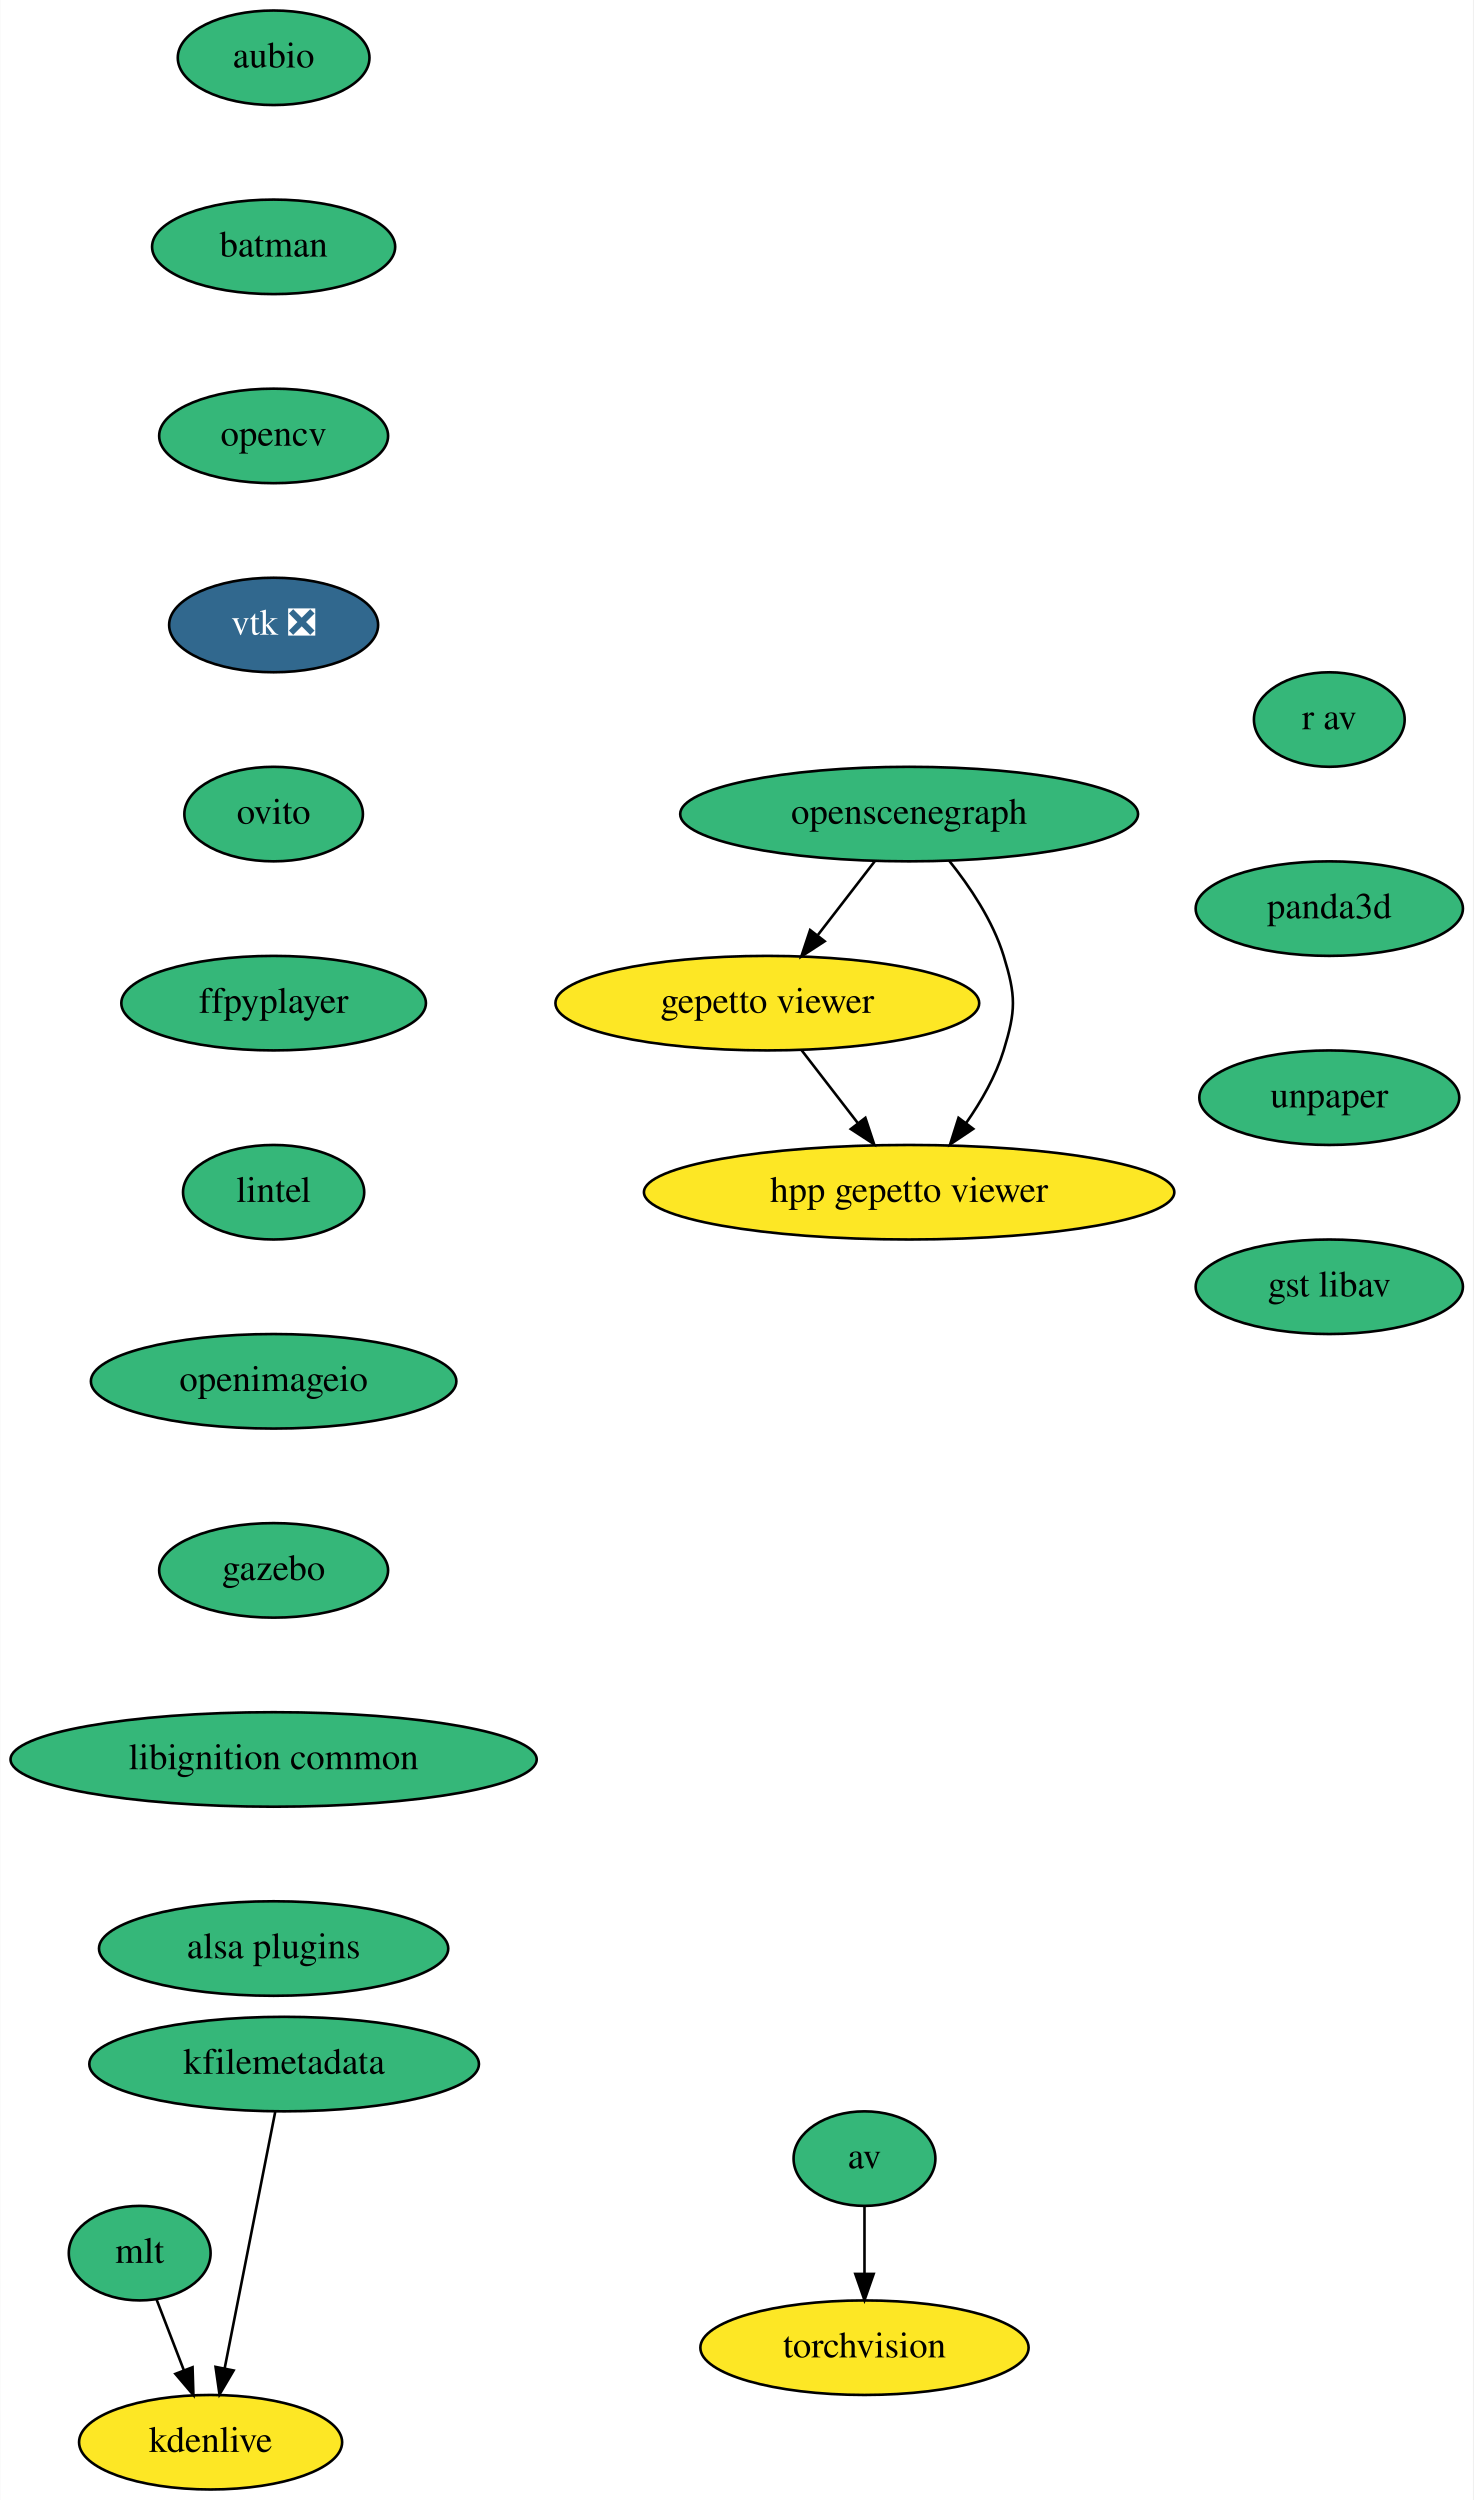
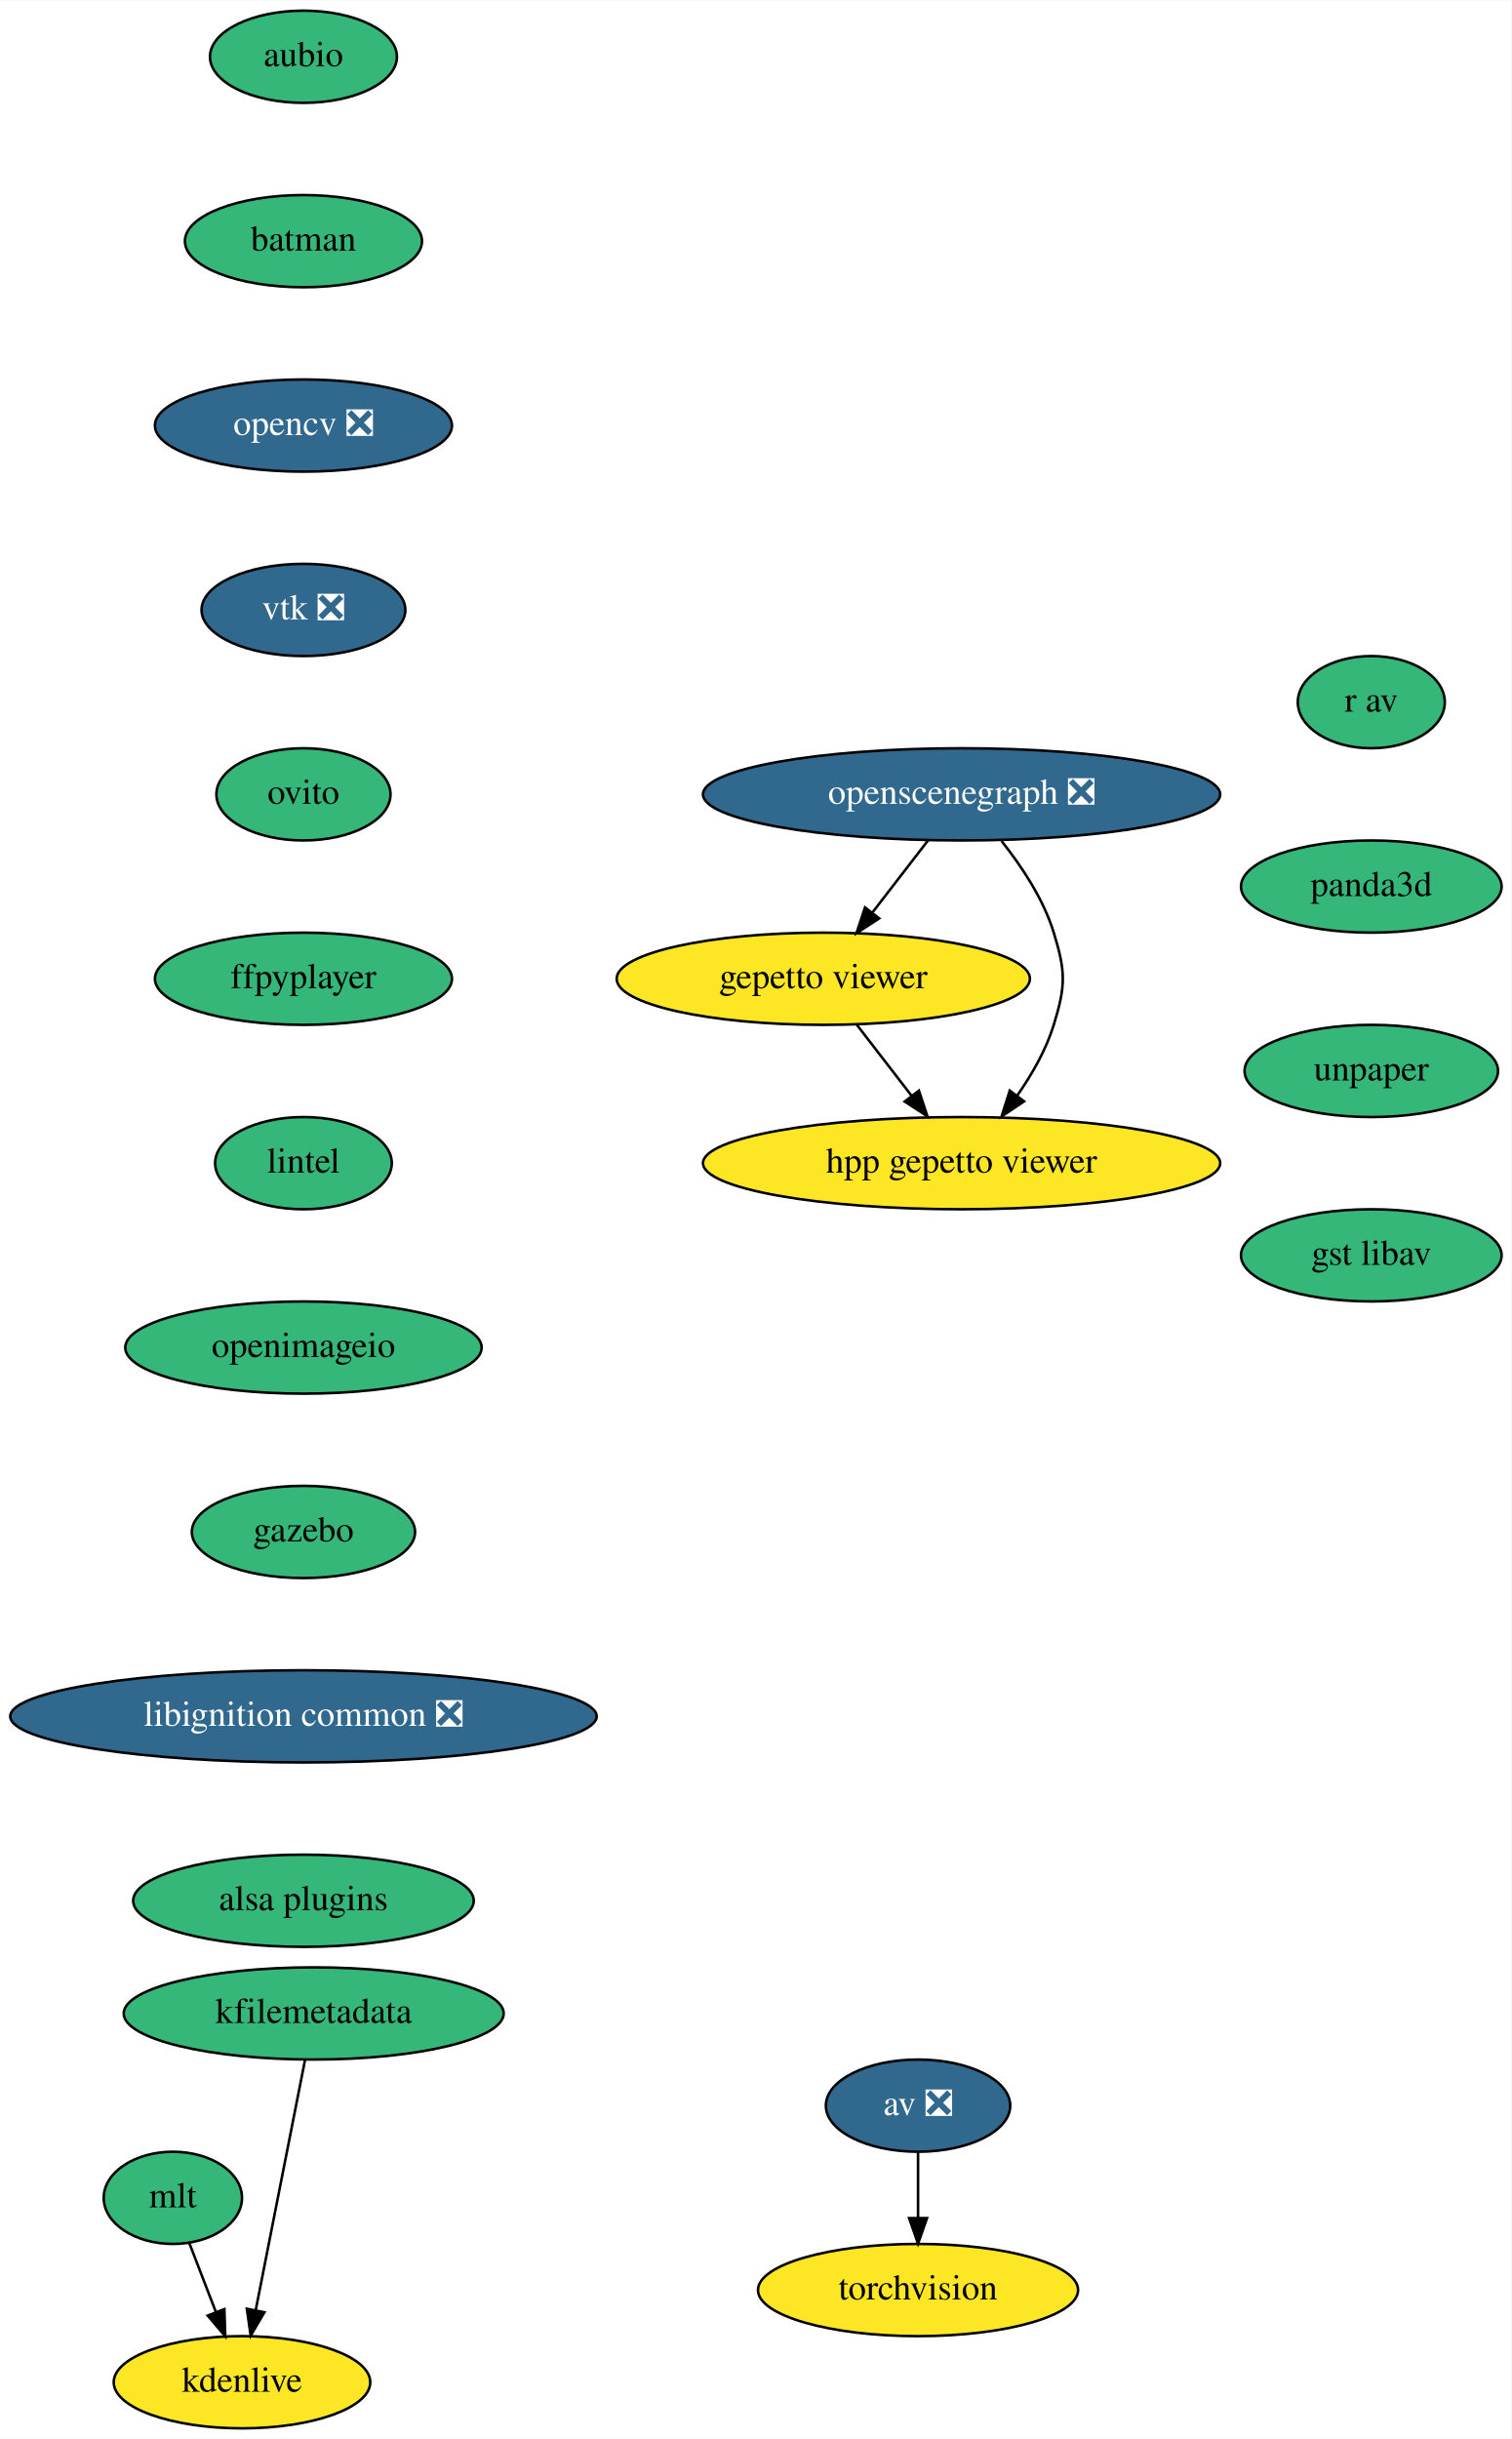
- <svg xmlns="http://www.w3.org/2000/svg" xmlns:xlink="http://www.w3.org/1999/xlink" width="561pt" height="952pt" viewBox="0.00 0.00 560.79 952.00">
+ <svg xmlns="http://www.w3.org/2000/svg" xmlns:xlink="http://www.w3.org/1999/xlink" width="590pt" height="952pt" viewBox="0.00 0.00 590.20 952.00">
  <g id="graph0" class="graph" transform="scale(1 1) rotate(0) translate(4 948)">
-     <polygon fill="white" stroke="transparent" points="-4,4 -4,-948 556.79,-948 556.79,4 -4,4" />
+     <polygon fill="white" stroke="transparent" points="-4,4 -4,-948 586.2,-948 586.2,4 -4,4" />
    <g id="node1" class="node">
      <g id="a_node1">
        <a xlink:href="https://github.com/conda-forge/aubio-feedstock" xlink:title="aubio">
-           <ellipse fill="#35b779" stroke="black" cx="100.09" cy="-926" rx="36.5" ry="18" />
-           <text text-anchor="middle" x="100.09" y="-922.3" font-family="Times,serif" font-size="14.00">aubio</text>
+           <ellipse fill="#35b779" stroke="black" cx="114.5" cy="-926" rx="36.5" ry="18" />
+           <text text-anchor="middle" x="114.5" y="-922.3" font-family="Times,serif" font-size="14.00">aubio</text>
        </a>
      </g>
    </g>
    <g id="node2" class="node">
      <g id="a_node2">
        <a xlink:href="https://github.com/conda-forge/batman-feedstock" xlink:title="batman">
-           <ellipse fill="#35b779" stroke="black" cx="100.09" cy="-854" rx="46.29" ry="18" />
-           <text text-anchor="middle" x="100.09" y="-850.3" font-family="Times,serif" font-size="14.00">batman</text>
+           <ellipse fill="#35b779" stroke="black" cx="114.5" cy="-854" rx="46.29" ry="18" />
+           <text text-anchor="middle" x="114.5" y="-850.3" font-family="Times,serif" font-size="14.00">batman</text>
        </a>
      </g>
    </g>
    <g id="node5" class="node">
      <g id="a_node5">
-         <a xlink:href="https://github.com/conda-forge/opencv-feedstock" xlink:title="opencv">
-           <ellipse fill="#35b779" stroke="black" cx="100.09" cy="-782" rx="43.59" ry="18" />
-           <text text-anchor="middle" x="100.09" y="-778.3" font-family="Times,serif" font-size="14.00">opencv</text>
+         <a xlink:href="https://github.com/conda-forge/opencv-feedstock/pull/311" xlink:title="opencv ❎">
+           <ellipse fill="#31688e" stroke="black" cx="114.5" cy="-782" rx="58" ry="18" />
+           <text text-anchor="middle" x="114.5" y="-778.3" font-family="Times,serif" font-size="14.00" fill="white">opencv ❎</text>
        </a>
      </g>
    </g>
    <g id="node3" class="node">
      <g id="a_node3">
-         <a xlink:href="https://github.com/conda-forge/av-feedstock" xlink:title="av">
-           <ellipse fill="#35b779" stroke="black" cx="325.09" cy="-126" rx="27" ry="18" />
-           <text text-anchor="middle" x="325.09" y="-122.3" font-family="Times,serif" font-size="14.00">av</text>
+         <a xlink:href="https://github.com/conda-forge/av-feedstock/pull/56" xlink:title="av ❎">
+           <ellipse fill="#31688e" stroke="black" cx="354.5" cy="-126" rx="36" ry="18" />
+           <text text-anchor="middle" x="354.5" y="-122.3" font-family="Times,serif" font-size="14.00" fill="white">av ❎</text>
        </a>
      </g>
    </g>
    <g id="node4" class="node">
      <g id="a_node4">
        <a xlink:href="https://github.com/conda-forge/torchvision-feedstock" xlink:title="torchvision">
-           <ellipse fill="#fde725" stroke="black" cx="325.09" cy="-54" rx="62.5" ry="18" />
-           <text text-anchor="middle" x="325.09" y="-50.3" font-family="Times,serif" font-size="14.00">torchvision</text>
+           <ellipse fill="#fde725" stroke="black" cx="354.5" cy="-54" rx="62.5" ry="18" />
+           <text text-anchor="middle" x="354.5" y="-50.3" font-family="Times,serif" font-size="14.00">torchvision</text>
        </a>
      </g>
    </g>
    <g id="edge2" class="edge">
-       <path fill="none" stroke="black" d="M325.09,-107.7C325.09,-99.98 325.09,-90.71 325.09,-82.11" />
-       <polygon fill="black" stroke="black" points="328.59,-82.1 325.09,-72.1 321.59,-82.1 328.59,-82.1" />
+       <path fill="none" stroke="black" d="M354.5,-107.7C354.5,-99.98 354.5,-90.71 354.5,-82.11" />
+       <polygon fill="black" stroke="black" points="358,-82.1 354.5,-72.1 351,-82.1 358,-82.1" />
    </g>
    <g id="node6" class="node">
      <g id="a_node6">
        <a xlink:href="https://github.com/conda-forge/vtk-feedstock/pull/239" xlink:title="vtk ❎">
-           <ellipse fill="#31688e" stroke="black" cx="100.09" cy="-710" rx="39.79" ry="18" />
-           <text text-anchor="middle" x="100.09" y="-706.3" font-family="Times,serif" font-size="14.00" fill="white">vtk ❎</text>
+           <ellipse fill="#31688e" stroke="black" cx="114.5" cy="-710" rx="39.79" ry="18" />
+           <text text-anchor="middle" x="114.5" y="-706.3" font-family="Times,serif" font-size="14.00" fill="white">vtk ❎</text>
        </a>
      </g>
    </g>
    <g id="node7" class="node">
      <g id="a_node7">
        <a xlink:href="https://github.com/conda-forge/ovito-feedstock" xlink:title="ovito">
-           <ellipse fill="#35b779" stroke="black" cx="100.09" cy="-638" rx="34" ry="18" />
-           <text text-anchor="middle" x="100.09" y="-634.3" font-family="Times,serif" font-size="14.00">ovito</text>
+           <ellipse fill="#35b779" stroke="black" cx="114.5" cy="-638" rx="34" ry="18" />
+           <text text-anchor="middle" x="114.5" y="-634.3" font-family="Times,serif" font-size="14.00">ovito</text>
        </a>
      </g>
    </g>
    <g id="node8" class="node">
      <g id="a_node8">
        <a xlink:href="https://github.com/conda-forge/ffpyplayer-feedstock" xlink:title="ffpyplayer">
-           <ellipse fill="#35b779" stroke="black" cx="100.09" cy="-566" rx="58" ry="18" />
-           <text text-anchor="middle" x="100.09" y="-562.3" font-family="Times,serif" font-size="14.00">ffpyplayer</text>
+           <ellipse fill="#35b779" stroke="black" cx="114.5" cy="-566" rx="58" ry="18" />
+           <text text-anchor="middle" x="114.5" y="-562.3" font-family="Times,serif" font-size="14.00">ffpyplayer</text>
        </a>
      </g>
    </g>
    <g id="node9" class="node">
      <g id="a_node9">
        <a xlink:href="https://github.com/conda-forge/lintel-feedstock" xlink:title="lintel">
-           <ellipse fill="#35b779" stroke="black" cx="100.09" cy="-494" rx="34.5" ry="18" />
-           <text text-anchor="middle" x="100.09" y="-490.3" font-family="Times,serif" font-size="14.00">lintel</text>
+           <ellipse fill="#35b779" stroke="black" cx="114.5" cy="-494" rx="34.5" ry="18" />
+           <text text-anchor="middle" x="114.5" y="-490.3" font-family="Times,serif" font-size="14.00">lintel</text>
        </a>
      </g>
    </g>
    <g id="node10" class="node">
      <g id="a_node10">
        <a xlink:href="https://github.com/conda-forge/openimageio-feedstock" xlink:title="openimageio">
-           <ellipse fill="#35b779" stroke="black" cx="100.09" cy="-422" rx="69.59" ry="18" />
-           <text text-anchor="middle" x="100.09" y="-418.3" font-family="Times,serif" font-size="14.00">openimageio</text>
+           <ellipse fill="#35b779" stroke="black" cx="114.5" cy="-422" rx="69.59" ry="18" />
+           <text text-anchor="middle" x="114.5" y="-418.3" font-family="Times,serif" font-size="14.00">openimageio</text>
        </a>
      </g>
    </g>
    <g id="node11" class="node">
      <g id="a_node11">
        <a xlink:href="https://github.com/conda-forge/gazebo-feedstock" xlink:title="gazebo">
-           <ellipse fill="#35b779" stroke="black" cx="100.09" cy="-350" rx="43.59" ry="18" />
-           <text text-anchor="middle" x="100.09" y="-346.3" font-family="Times,serif" font-size="14.00">gazebo</text>
+           <ellipse fill="#35b779" stroke="black" cx="114.5" cy="-350" rx="43.59" ry="18" />
+           <text text-anchor="middle" x="114.5" y="-346.3" font-family="Times,serif" font-size="14.00">gazebo</text>
        </a>
      </g>
    </g>
    <g id="node12" class="node">
      <g id="a_node12">
-         <a xlink:href="https://github.com/conda-forge/libignition-common-feedstock" xlink:title="libignition common">
-           <ellipse fill="#35b779" stroke="black" cx="100.09" cy="-278" rx="100.18" ry="18" />
-           <text text-anchor="middle" x="100.09" y="-274.3" font-family="Times,serif" font-size="14.00">libignition common</text>
+         <a xlink:href="https://github.com/conda-forge/libignition-common-feedstock/pull/48" xlink:title="libignition common ❎">
+           <ellipse fill="#31688e" stroke="black" cx="114.5" cy="-278" rx="114.5" ry="18" />
+           <text text-anchor="middle" x="114.5" y="-274.3" font-family="Times,serif" font-size="14.00" fill="white">libignition common ❎</text>
        </a>
      </g>
    </g>
    <g id="node16" class="node">
      <g id="a_node16">
        <a xlink:href="https://github.com/conda-forge/alsa-plugins-feedstock" xlink:title="alsa plugins">
-           <ellipse fill="#35b779" stroke="black" cx="100.09" cy="-206" rx="66.5" ry="18" />
-           <text text-anchor="middle" x="100.09" y="-202.3" font-family="Times,serif" font-size="14.00">alsa plugins</text>
+           <ellipse fill="#35b779" stroke="black" cx="114.5" cy="-206" rx="66.5" ry="18" />
+           <text text-anchor="middle" x="114.5" y="-202.3" font-family="Times,serif" font-size="14.00">alsa plugins</text>
        </a>
      </g>
    </g>
    <g id="node13" class="node">
      <g id="a_node13">
        <a xlink:href="https://github.com/conda-forge/mlt-feedstock" xlink:title="mlt">
-           <ellipse fill="#35b779" stroke="black" cx="49.09" cy="-90" rx="27" ry="18" />
-           <text text-anchor="middle" x="49.09" y="-86.3" font-family="Times,serif" font-size="14.00">mlt</text>
+           <ellipse fill="#35b779" stroke="black" cx="63.5" cy="-90" rx="27" ry="18" />
+           <text text-anchor="middle" x="63.5" y="-86.3" font-family="Times,serif" font-size="14.00">mlt</text>
        </a>
      </g>
    </g>
    <g id="node14" class="node">
      <g id="a_node14">
        <a xlink:href="https://github.com/conda-forge/kdenlive-feedstock" xlink:title="kdenlive">
-           <ellipse fill="#fde725" stroke="black" cx="76.09" cy="-18" rx="50.09" ry="18" />
-           <text text-anchor="middle" x="76.09" y="-14.3" font-family="Times,serif" font-size="14.00">kdenlive</text>
+           <ellipse fill="#fde725" stroke="black" cx="90.5" cy="-18" rx="50.09" ry="18" />
+           <text text-anchor="middle" x="90.5" y="-14.3" font-family="Times,serif" font-size="14.00">kdenlive</text>
        </a>
      </g>
    </g>
    <g id="edge11" class="edge">
-       <path fill="none" stroke="black" d="M55.49,-72.41C58.6,-64.34 62.42,-54.43 65.93,-45.35" />
-       <polygon fill="black" stroke="black" points="69.22,-46.55 69.55,-35.96 62.69,-44.03 69.22,-46.55" />
+       <path fill="none" stroke="black" d="M69.9,-72.41C73.01,-64.34 76.83,-54.43 80.33,-45.35" />
+       <polygon fill="black" stroke="black" points="83.63,-46.55 83.96,-35.96 77.1,-44.03 83.63,-46.55" />
    </g>
    <g id="node15" class="node">
      <g id="a_node15">
        <a xlink:href="https://github.com/conda-forge/kfilemetadata-feedstock" xlink:title="kfilemetadata">
-           <ellipse fill="#35b779" stroke="black" cx="104.09" cy="-162" rx="74.19" ry="18" />
-           <text text-anchor="middle" x="104.09" y="-158.3" font-family="Times,serif" font-size="14.00">kfilemetadata</text>
+           <ellipse fill="#35b779" stroke="black" cx="118.5" cy="-162" rx="74.19" ry="18" />
+           <text text-anchor="middle" x="118.5" y="-158.3" font-family="Times,serif" font-size="14.00">kfilemetadata</text>
        </a>
      </g>
    </g>
    <g id="edge12" class="edge">
-       <path fill="none" stroke="black" d="M100.71,-143.87C95.92,-119.56 87.1,-74.82 81.42,-46.01" />
-       <polygon fill="black" stroke="black" points="84.85,-45.32 79.48,-36.19 77.98,-46.68 84.85,-45.32" />
+       <path fill="none" stroke="black" d="M115.12,-143.87C110.33,-119.56 101.51,-74.82 95.83,-46.01" />
+       <polygon fill="black" stroke="black" points="99.26,-45.32 93.89,-36.19 92.39,-46.68 99.26,-45.32" />
    </g>
    <g id="node17" class="node">
      <g id="a_node17">
-         <a xlink:href="https://github.com/conda-forge/openscenegraph-feedstock" xlink:title="openscenegraph">
-           <ellipse fill="#35b779" stroke="black" cx="342.09" cy="-638" rx="87.18" ry="18" />
-           <text text-anchor="middle" x="342.09" y="-634.3" font-family="Times,serif" font-size="14.00">openscenegraph</text>
+         <a xlink:href="https://github.com/conda-forge/openscenegraph-feedstock/pull/17" xlink:title="openscenegraph ❎">
+           <ellipse fill="#31688e" stroke="black" cx="371.5" cy="-638" rx="100.98" ry="18" />
+           <text text-anchor="middle" x="371.5" y="-634.3" font-family="Times,serif" font-size="14.00" fill="white">openscenegraph ❎</text>
        </a>
      </g>
    </g>
    <g id="node18" class="node">
      <g id="a_node18">
        <a xlink:href="https://github.com/conda-forge/gepetto-viewer-feedstock" xlink:title="gepetto viewer">
-           <ellipse fill="#fde725" stroke="black" cx="288.09" cy="-566" rx="80.69" ry="18" />
-           <text text-anchor="middle" x="288.09" y="-562.3" font-family="Times,serif" font-size="14.00">gepetto viewer</text>
+           <ellipse fill="#fde725" stroke="black" cx="317.5" cy="-566" rx="80.69" ry="18" />
+           <text text-anchor="middle" x="317.5" y="-562.3" font-family="Times,serif" font-size="14.00">gepetto viewer</text>
        </a>
      </g>
    </g>
    <g id="edge14" class="edge">
-       <path fill="none" stroke="black" d="M329.02,-620.05C322.52,-611.63 314.54,-601.28 307.35,-591.97" />
-       <polygon fill="black" stroke="black" points="309.92,-589.57 301.04,-583.79 304.38,-593.84 309.92,-589.57" />
+       <path fill="none" stroke="black" d="M358.43,-620.05C351.93,-611.63 343.94,-601.28 336.76,-591.97" />
+       <polygon fill="black" stroke="black" points="339.33,-589.57 330.45,-583.79 333.79,-593.84 339.33,-589.57" />
    </g>
    <g id="node19" class="node">
      <g id="a_node19">
        <a xlink:href="https://github.com/conda-forge/hpp-gepetto-viewer-feedstock" xlink:title="hpp gepetto viewer">
-           <ellipse fill="#fde725" stroke="black" cx="342.09" cy="-494" rx="100.98" ry="18" />
-           <text text-anchor="middle" x="342.09" y="-490.3" font-family="Times,serif" font-size="14.00">hpp gepetto viewer</text>
+           <ellipse fill="#fde725" stroke="black" cx="371.5" cy="-494" rx="100.98" ry="18" />
+           <text text-anchor="middle" x="371.5" y="-490.3" font-family="Times,serif" font-size="14.00">hpp gepetto viewer</text>
        </a>
      </g>
    </g>
    <g id="edge15" class="edge">
-       <path fill="none" stroke="black" d="M357.33,-620.24C365.19,-610.44 373.97,-597.4 378.09,-584 382.79,-568.71 382.79,-563.29 378.09,-548 375.08,-538.22 369.58,-528.62 363.78,-520.33" />
-       <polygon fill="black" stroke="black" points="366.5,-518.13 357.7,-512.23 360.9,-522.33 366.5,-518.13" />
+       <path fill="none" stroke="black" d="M387.11,-619.77C394.87,-610.03 403.45,-597.18 407.5,-584 412.2,-568.71 412.2,-563.29 407.5,-548 404.49,-538.22 398.99,-528.62 393.18,-520.33" />
+       <polygon fill="black" stroke="black" points="395.91,-518.13 387.11,-512.23 390.31,-522.33 395.91,-518.13" />
    </g>
    <g id="edge16" class="edge">
-       <path fill="none" stroke="black" d="M301.16,-548.05C307.57,-539.75 315.41,-529.58 322.51,-520.38" />
-       <polygon fill="black" stroke="black" points="325.43,-522.33 328.76,-512.28 319.89,-518.06 325.43,-522.33" />
+       <path fill="none" stroke="black" d="M330.57,-548.05C336.98,-539.75 344.82,-529.58 351.92,-520.38" />
+       <polygon fill="black" stroke="black" points="354.84,-522.33 358.17,-512.28 349.29,-518.06 354.84,-522.33" />
    </g>
    <g id="node20" class="node">
      <g id="a_node20">
        <a xlink:href="https://github.com/conda-forge/r-av-feedstock" xlink:title="r av">
-           <ellipse fill="#35b779" stroke="black" cx="502.09" cy="-674" rx="28.7" ry="18" />
-           <text text-anchor="middle" x="502.09" y="-670.3" font-family="Times,serif" font-size="14.00">r av</text>
+           <ellipse fill="#35b779" stroke="black" cx="531.5" cy="-674" rx="28.7" ry="18" />
+           <text text-anchor="middle" x="531.5" y="-670.3" font-family="Times,serif" font-size="14.00">r av</text>
        </a>
      </g>
    </g>
    <g id="node21" class="node">
      <g id="a_node21">
        <a xlink:href="https://github.com/conda-forge/panda3d-feedstock" xlink:title="panda3d">
-           <ellipse fill="#35b779" stroke="black" cx="502.09" cy="-602" rx="50.89" ry="18" />
-           <text text-anchor="middle" x="502.09" y="-598.3" font-family="Times,serif" font-size="14.00">panda3d</text>
+           <ellipse fill="#35b779" stroke="black" cx="531.5" cy="-602" rx="50.89" ry="18" />
+           <text text-anchor="middle" x="531.5" y="-598.3" font-family="Times,serif" font-size="14.00">panda3d</text>
        </a>
      </g>
    </g>
    <g id="node22" class="node">
      <g id="a_node22">
        <a xlink:href="https://github.com/conda-forge/unpaper-feedstock" xlink:title="unpaper">
-           <ellipse fill="#35b779" stroke="black" cx="502.09" cy="-530" rx="49.5" ry="18" />
-           <text text-anchor="middle" x="502.09" y="-526.3" font-family="Times,serif" font-size="14.00">unpaper</text>
+           <ellipse fill="#35b779" stroke="black" cx="531.5" cy="-530" rx="49.5" ry="18" />
+           <text text-anchor="middle" x="531.5" y="-526.3" font-family="Times,serif" font-size="14.00">unpaper</text>
        </a>
      </g>
    </g>
    <g id="node23" class="node">
      <g id="a_node23">
        <a xlink:href="https://github.com/conda-forge/gst-libav-feedstock" xlink:title="gst libav">
-           <ellipse fill="#35b779" stroke="black" cx="502.09" cy="-458" rx="50.89" ry="18" />
-           <text text-anchor="middle" x="502.09" y="-454.3" font-family="Times,serif" font-size="14.00">gst libav</text>
+           <ellipse fill="#35b779" stroke="black" cx="531.5" cy="-458" rx="50.89" ry="18" />
+           <text text-anchor="middle" x="531.5" y="-454.3" font-family="Times,serif" font-size="14.00">gst libav</text>
        </a>
      </g>
    </g>
  </g>
</svg>
